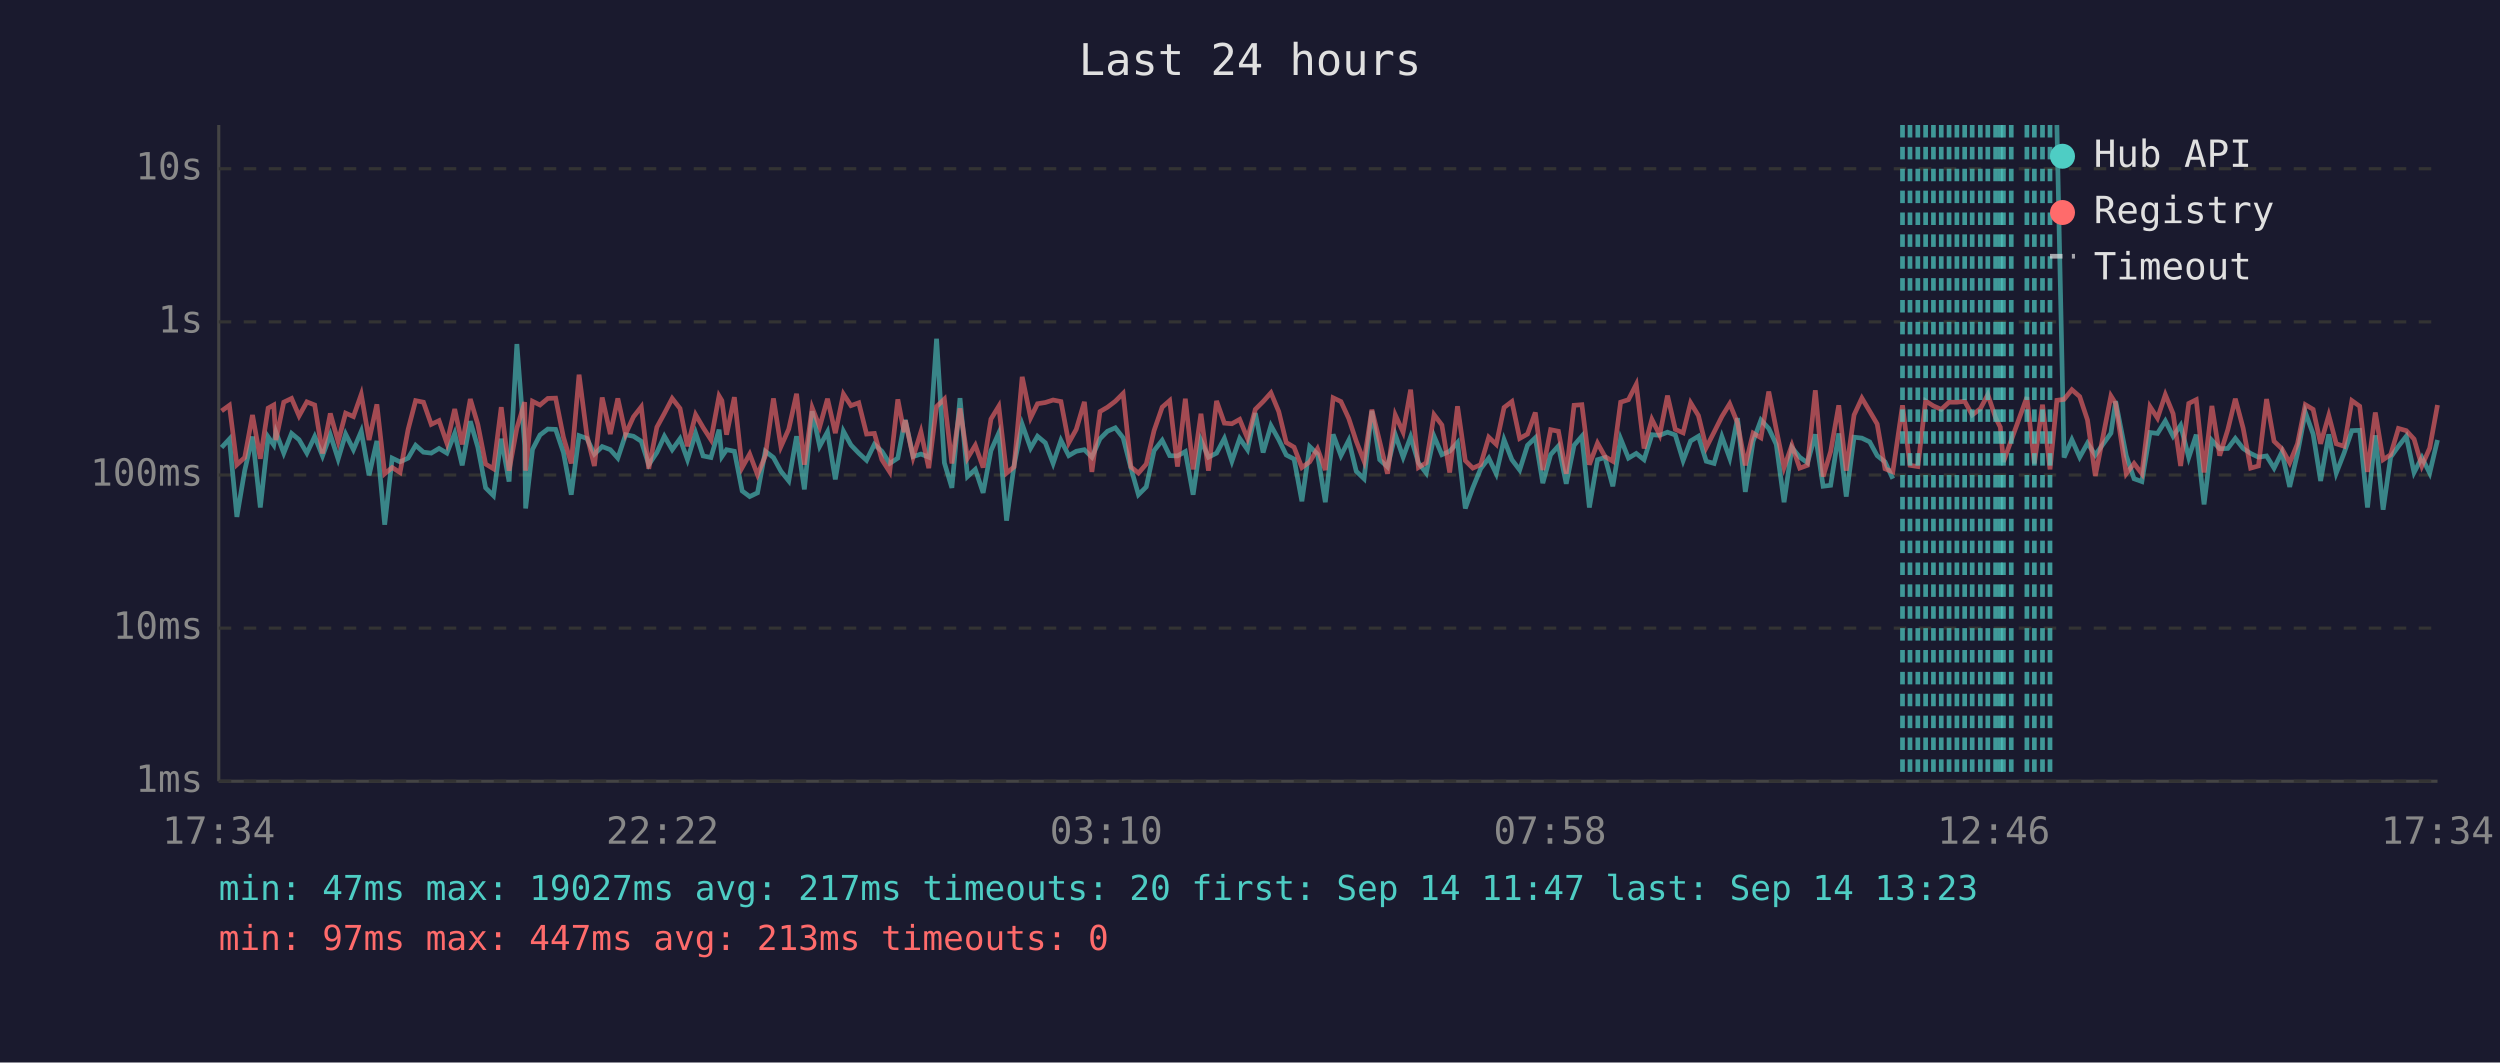
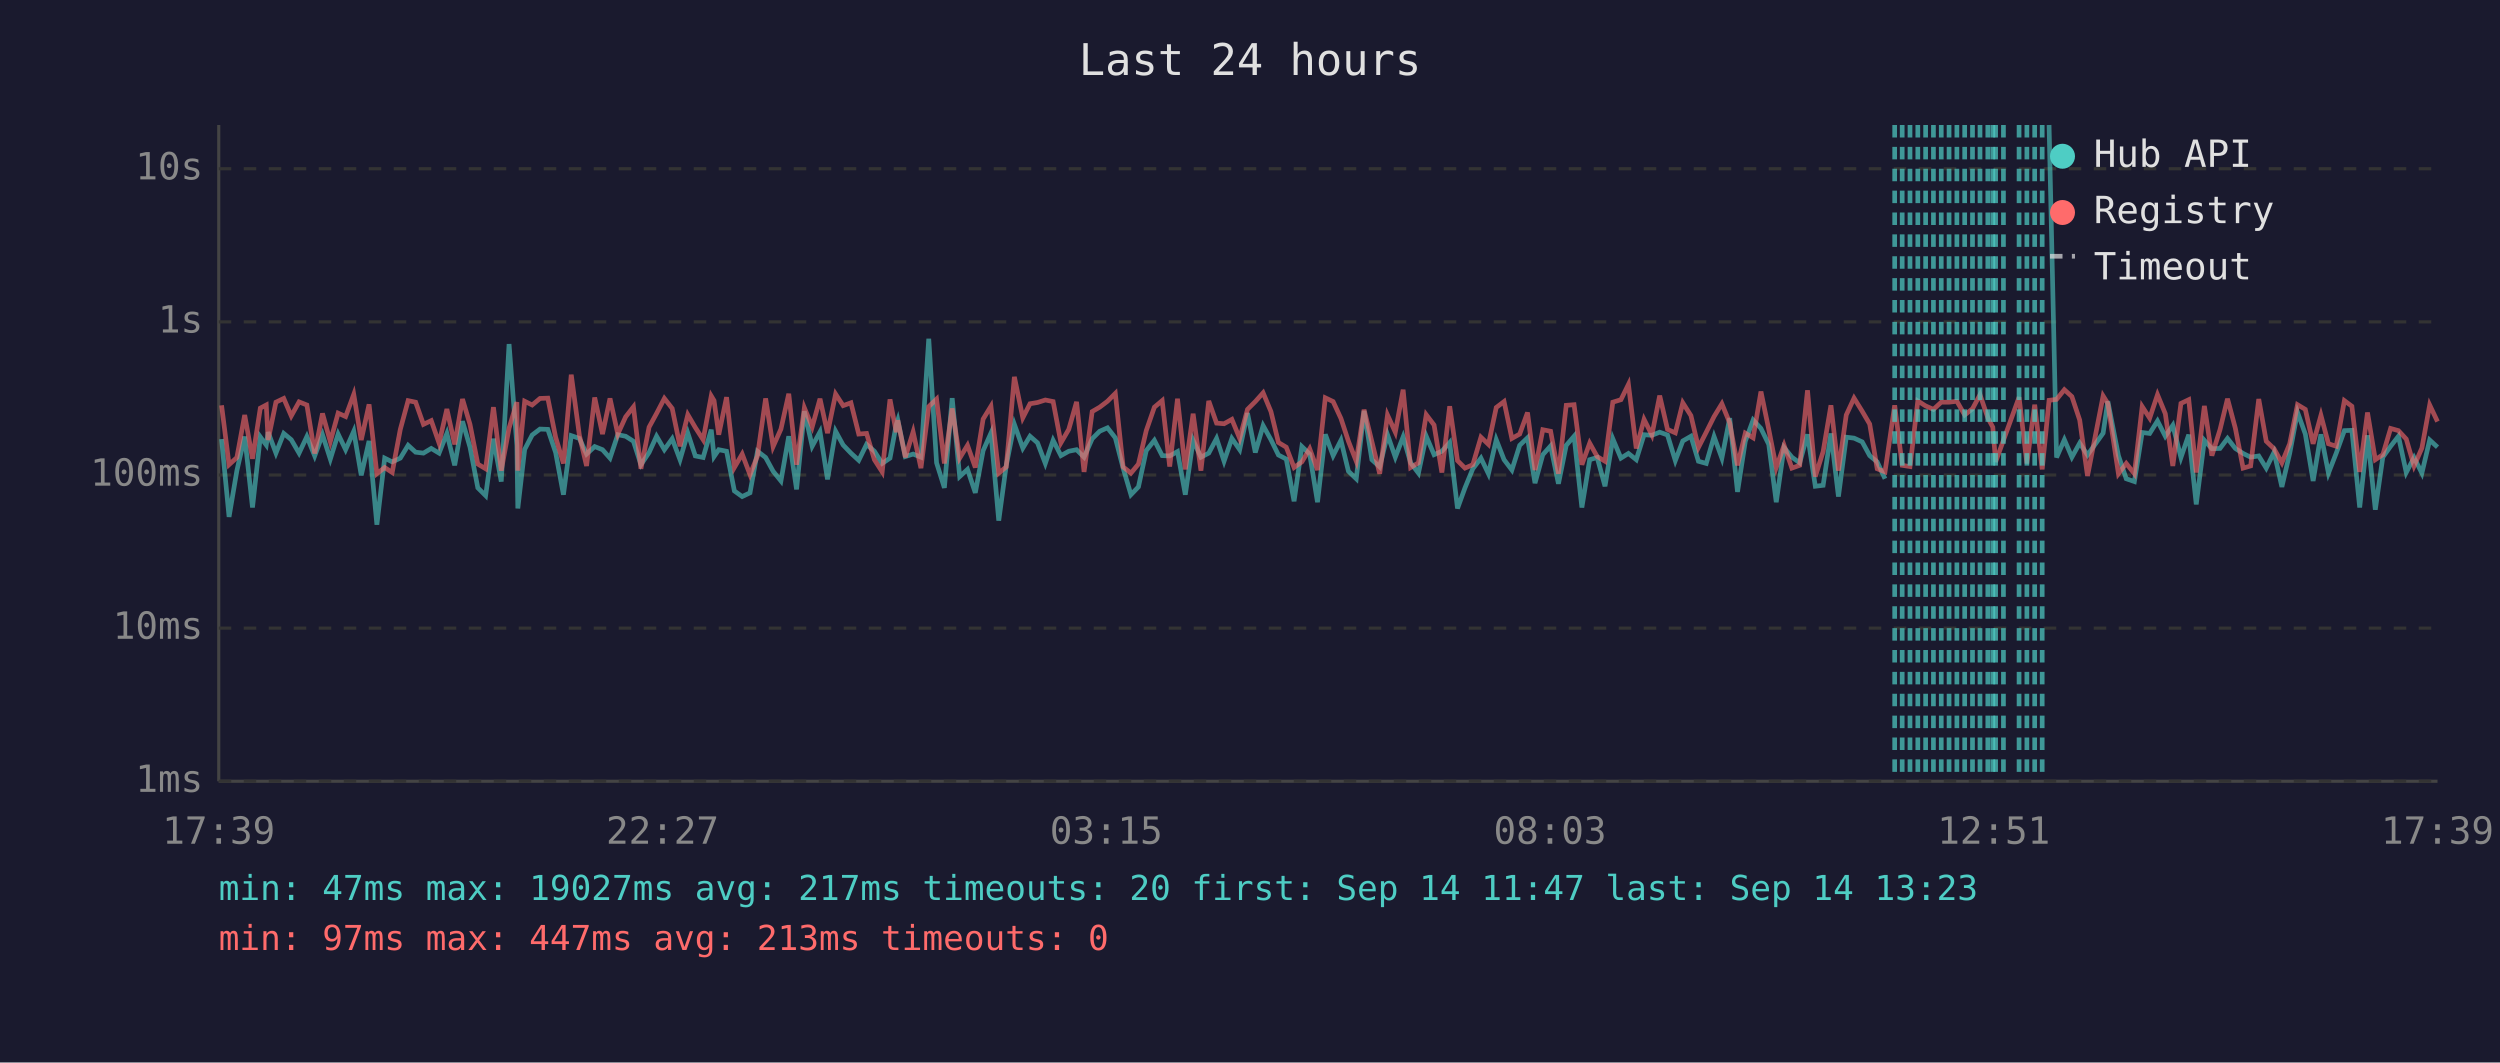
<svg xmlns="http://www.w3.org/2000/svg" viewBox="0 0 800 340" font-family="monospace" font-size="12">
  <rect width="800" height="340" fill="#1a1a2e" />
  <text x="400" y="24" fill="#e0e0e0" font-size="14" text-anchor="middle">Last 24 hours</text>
  <line x1="70" y1="40" x2="70" y2="250" stroke="#444" stroke-width="1" />
  <line x1="70" y1="250" x2="780" y2="250" stroke="#444" stroke-width="1" />
  <line x1="70" y1="250" x2="780" y2="250" stroke="#333" stroke-width="1" stroke-dasharray="4" />
  <text x="65" y="250" fill="#888" text-anchor="end" dominant-baseline="middle">1ms</text>
  <line x1="70" y1="201" x2="780" y2="201" stroke="#333" stroke-width="1" stroke-dasharray="4" />
  <text x="65" y="201" fill="#888" text-anchor="end" dominant-baseline="middle">10ms</text>
  <line x1="70" y1="152" x2="780" y2="152" stroke="#333" stroke-width="1" stroke-dasharray="4" />
  <text x="65" y="152" fill="#888" text-anchor="end" dominant-baseline="middle">100ms</text>
  <line x1="70" y1="103" x2="780" y2="103" stroke="#333" stroke-width="1" stroke-dasharray="4" />
  <text x="65" y="103" fill="#888" text-anchor="end" dominant-baseline="middle">1s</text>
  <line x1="70" y1="54" x2="780" y2="54" stroke="#333" stroke-width="1" stroke-dasharray="4" />
  <text x="65" y="54" fill="#888" text-anchor="end" dominant-baseline="middle">10s</text>
-   <text x="70" y="270" fill="#888" text-anchor="middle">17:34</text>
-   <text x="212" y="270" fill="#888" text-anchor="middle">22:22</text>
-   <text x="354" y="270" fill="#888" text-anchor="middle">03:10</text>
-   <text x="496" y="270" fill="#888" text-anchor="middle">07:58</text>
-   <text x="638" y="270" fill="#888" text-anchor="middle">12:46</text>
-   <text x="780" y="270" fill="#888" text-anchor="middle">17:34</text>
-   <polyline points="70.9,143.2 73.4,140.5 75.8,165.4 78.3,150.6 80.8,139.7 83.3,162.4 85.8,139.8 87.6,142.4 88.3,138.3 90.8,145.0 93.3,138.7 95.7,140.7 98.2,145.0 100.7,139.7 103.2,145.9 105.7,139.1 108.2,146.9 110.6,138.9 113.1,143.9 115.6,138.0 118.1,152.1 120.6,141.1 123.1,167.9 125.5,146.6 128.0,147.8 130.6,146.6 133.0,142.5 135.5,144.7 138.0,145.0 140.5,143.5 143.0,145.0 145.5,138.7 147.9,148.9 150.5,134.8 152.9,143.1 155.4,156.1 157.9,158.6 160.4,140.4 162.9,154.1 165.4,110.1 167.9,142.5 168.2,162.7 170.4,143.8 172.8,139.2 175.3,137.3 177.8,137.4 180.3,144.8 182.8,158.3 185.3,139.4 187.8,140.3 190.2,145.3 192.7,142.9 195.3,143.9 197.7,146.6 200.2,139.1 202.7,139.6 205.2,141.2 207.6,148.7 210.2,144.8 212.6,139.6 215.1,143.9 217.6,140.4 220.0,147.1 222.6,138.6 225.0,145.9 227.5,146.4 230.1,137.5 231.0,146.1 232.5,143.9 235.0,144.4 237.5,157.1 239.9,158.9 242.4,157.7 244.9,144.4 247.5,146.4 249.9,150.8 252.4,153.9 254.9,139.6 257.4,156.6 259.9,131.6 262.3,142.8 264.8,138.2 267.3,153.4 269.9,138.0 272.3,142.4 274.8,145.0 277.3,147.3 279.8,142.2 282.2,144.4 284.7,148.3 287.3,146.6 289.3,135.9 289.7,134.4 292.2,146.1 294.7,145.3 297.2,146.3 299.7,108.4 302.2,148.1 304.6,156.1 307.2,127.4 309.6,152.5 312.1,150.2 314.6,157.7 317.1,144.2 319.6,138.6 322.1,166.6 324.5,148.9 327.1,135.8 329.8,143.4 332.0,139.6 334.5,141.7 337.0,148.3 339.5,140.9 342.0,145.8 344.4,144.4 347.0,143.9 349.4,146.3 352.0,140.4 354.4,138.0 356.9,136.9 359.4,140.1 361.9,149.8 364.3,158.3 366.8,155.8 369.3,144.2 371.9,140.9 374.3,145.8 376.8,145.9 379.3,144.5 381.8,158.3 384.3,140.9 386.7,146.3 389.3,145.0 391.8,140.3 394.2,147.6 396.7,140.3 399.2,143.9 401.7,132.2 404.2,144.8 406.7,136.2 409.2,140.7 411.6,145.6 414.1,146.9 416.6,160.4 419.1,142.9 421.6,145.3 424.1,160.7 426.6,139.0 429.1,145.8 431.6,140.9 434.0,150.8 436.5,153.2 439.0,131.5 441.5,147.1 444.0,149.4 446.5,139.1 449.0,146.3 451.4,139.8 453.9,148.1 456.4,151.4 458.9,139.6 461.4,145.5 463.9,144.4 466.4,141.6 468.9,162.7 471.3,156.1 473.8,150.0 476.4,146.6 478.8,151.6 481.3,140.7 483.8,147.1 486.3,150.4 488.8,142.5 491.3,140.1 493.7,154.6 496.2,145.5 498.7,142.7 501.2,154.8 503.7,142.5 506.2,139.6 508.6,162.4 511.2,147.1 513.6,146.4 516.1,155.6 518.6,140.4 521.1,146.6 523.6,145.1 526.1,147.1 528.6,139.1 531.1,139.3 533.6,138.3 536.1,139.2 538.6,147.4 541.0,141.1 543.5,139.6 546.0,147.6 548.5,148.3 551.0,139.7 553.5,146.6 556.0,133.8 558.5,157.4 561.0,141.2 563.5,134.4 566.0,137.1 568.4,142.2 570.9,160.7 573.4,143.2 575.9,146.3 578.4,148.1 580.9,139.0 583.4,155.6 585.8,155.3 588.4,138.7 590.8,158.9 593.3,139.9 595.8,140.2 598.3,141.4 600.7,145.8 603.2,147.8 605.7,153.2" fill="none" stroke="#4ecdc4" stroke-width="1.5" opacity="0.6" />
-   <polyline points="658.2,40.0 660.5,146.4 663.0,140.7 665.5,146.3 668.0,141.8 670.5,145.6 675.5,138.6 677.0,128.4 680.4,145.8 682.9,153.2 685.4,154.1 688.0,138.4 690.4,138.7 692.9,134.7 695.4,139.6 697.8,136.1 700.4,146.4 702.8,139.1 705.3,161.4 707.8,140.9 710.3,143.6 712.9,143.5 715.3,140.3 717.8,143.5 720.2,145.1 722.7,146.3 725.3,145.9 727.7,149.8 730.2,144.7 732.7,155.8 735.2,145.1 737.7,131.9 740.2,138.9 742.6,153.9 745.2,139.0 747.6,151.4 750.1,145.0 752.6,137.8 755.1,137.7 757.6,162.4 760.1,139.3 762.6,163.1 765.0,146.3 767.5,142.8 770.0,139.6 772.5,151.2 775.0,146.4 777.5,151.4 780.0,140.8" fill="none" stroke="#4ecdc4" stroke-width="1.5" opacity="0.6" />
-   <polyline points="70.9,131.5 73.4,129.7 75.8,148.7 78.3,146.4 80.8,132.8 83.3,146.8 85.8,130.6 87.6,129.6 88.3,140.8 90.8,128.7 93.3,127.5 95.7,133.1 98.2,128.6 100.7,129.6 103.2,145.1 105.7,132.3 108.2,141.3 110.6,132.2 113.1,133.3 115.6,126.2 118.1,140.8 120.6,129.4 123.1,151.6 125.5,149.6 128.0,151.2 130.6,137.4 133.0,128.2 135.5,128.7 138.0,135.8 140.5,134.6 143.0,141.8 145.5,130.9 147.9,142.2 150.5,127.7 152.9,135.8 155.4,148.5 157.9,150.0 160.4,130.3 162.9,150.6 165.4,137.0 167.9,128.7 168.2,150.6 170.4,128.4 172.8,129.6 175.3,127.5 177.8,127.4 180.3,139.9 182.8,148.3 185.3,119.9 187.8,139.3 190.2,149.1 192.7,127.2 195.3,138.9 197.7,127.5 200.2,138.9 202.7,133.4 205.2,130.2 207.6,150.0 210.2,136.7 212.6,132.3 215.1,127.5 217.6,130.7 220.0,142.8 222.6,132.7 225.0,136.8 227.5,140.7 230.1,126.7 231.0,128.2 232.5,139.1 235.0,127.1 237.5,149.6 239.9,145.3 242.4,151.9 244.9,145.9 247.5,127.5 249.9,142.9 252.4,137.3 254.9,126.0 257.4,148.7 259.9,130.5 262.3,136.6 264.8,127.6 267.3,138.6 269.9,126.1 272.3,129.8 274.8,128.9 277.3,138.9 279.8,138.7 282.2,147.1 284.7,151.0 287.3,127.8 289.3,138.3 289.7,134.5 292.2,146.3 294.7,138.2 297.2,149.8 299.7,130.1 302.2,127.7 304.6,148.3 307.2,130.7 309.6,146.6 312.1,142.5 314.6,149.6 317.1,134.1 319.6,130.0 322.1,151.4 324.5,149.4 327.1,120.6 329.8,133.7 332.0,129.2 334.5,128.8 337.0,128.0 339.5,128.5 342.0,141.7 344.4,137.4 347.0,128.6 349.4,151.0 352.0,131.7 354.4,130.3 356.9,128.4 359.4,125.9 361.9,149.4 364.3,151.4 366.8,148.5 369.3,137.8 371.9,130.3 374.3,128.2 376.8,149.3 379.3,127.6 381.8,150.2 384.3,132.4 386.7,150.6 389.3,128.3 391.8,135.4 394.2,135.6 396.7,134.2 399.2,140.3 401.7,131.0 404.2,128.5 406.7,125.7 409.2,131.7 411.6,141.6 414.1,143.1 416.6,149.6 419.1,147.8 421.6,143.6 424.1,150.4 426.6,127.3 429.1,128.5 431.6,133.9 434.0,141.2 436.5,147.6 439.0,131.1 441.5,141.3 444.0,151.6 446.5,132.8 449.0,138.3 451.4,124.7 453.9,149.6 456.4,148.1 458.9,132.7 461.4,136.0 463.9,151.2 466.4,130.0 468.9,147.4 471.3,149.8 473.8,148.7 476.4,139.9 478.8,142.2 481.3,130.4 483.8,128.5 486.3,140.3 488.8,138.9 491.3,132.0 493.7,150.4 496.2,137.5 498.7,138.0 501.2,151.6 503.7,129.7 506.2,129.5 508.6,148.7 511.2,141.8 513.6,146.1 516.1,147.6 518.6,128.7 521.1,127.9 523.6,123.0 526.1,143.5 528.6,134.2 531.1,139.2 533.6,126.6 536.1,137.4 538.6,138.5 541.0,128.9 543.5,133.0 546.0,143.2 548.5,138.3 551.0,133.3 553.5,129.2 556.0,135.3 558.5,148.9 561.0,138.6 563.5,140.1 566.0,125.3 568.4,137.4 570.9,149.6 573.4,142.5 575.9,149.8 578.4,148.9 580.9,124.9 583.4,152.5 585.8,144.5 588.4,129.7 590.8,150.6 593.3,132.8 595.8,127.4 598.3,131.6 600.7,135.7 603.2,150.0 605.7,151.0 608.8,129.7 611.2,148.9 613.7,149.3 616.2,128.3 618.7,129.9 621.2,131.0 623.7,128.7 626.2,128.7 628.7,128.4 631.1,132.8 633.7,130.8 636.1,126.3 638.6,133.7 640.1,136.7 641.1,147.8 643.6,140.9 648.6,127.1 651.0,148.3 653.6,129.5 656.0,150.2 658.2,128.1 660.5,127.8 663.0,124.7 665.5,126.9 668.0,134.4 670.5,152.3 675.5,126.7 677.0,129.1 680.4,151.6 682.9,148.3 685.4,151.6 688.0,130.1 690.4,133.8 692.9,126.3 695.4,132.4 697.8,149.1 700.4,129.1 702.8,127.9 705.3,151.2 707.8,129.9 710.3,145.8 712.9,137.5 715.3,127.6 717.8,137.0 720.2,149.8 722.7,149.1 725.3,127.7 727.7,141.2 730.2,143.6 732.7,148.1 735.2,142.0 737.7,129.5 740.2,131.0 742.6,142.0 745.2,132.9 747.6,142.0 750.1,142.8 752.6,128.2 755.1,130.0 757.6,151.0 760.1,132.0 762.6,147.1 765.0,145.5 767.5,137.1 770.0,137.8 772.5,140.5 775.0,149.1 777.5,143.4 780.0,129.6" fill="none" stroke="#ff6b6b" stroke-width="1.5" opacity="0.6" />
-   <line x1="608.8" y1="40" x2="608.8" y2="250" stroke="#4ecdc4" stroke-width="1.5" stroke-dasharray="4,3" opacity="0.7" />
+   <text x="70" y="270" fill="#888" text-anchor="middle">17:39</text>
+   <text x="212" y="270" fill="#888" text-anchor="middle">22:27</text>
+   <text x="354" y="270" fill="#888" text-anchor="middle">03:15</text>
+   <text x="496" y="270" fill="#888" text-anchor="middle">08:03</text>
+   <text x="638" y="270" fill="#888" text-anchor="middle">12:51</text>
+   <text x="780" y="270" fill="#888" text-anchor="middle">17:39</text>
+   <polyline points="70.9,140.5 73.3,165.4 75.8,150.6 78.3,139.7 80.8,162.4 83.3,139.8 85.2,142.4 85.8,138.3 88.3,145.0 90.8,138.7 93.2,140.7 95.7,145.0 98.2,139.7 100.7,145.9 103.2,139.1 105.7,146.9 108.2,138.9 110.6,143.9 113.2,138.0 115.6,152.1 118.1,141.1 120.6,167.9 123.1,146.6 125.5,147.8 128.1,146.6 130.6,142.5 133.0,144.7 135.5,145.0 138.0,143.5 140.5,145.0 143.0,138.7 145.5,148.9 148.0,134.8 150.4,143.1 152.9,156.1 155.4,158.6 157.9,140.4 160.4,154.1 162.9,110.1 165.4,142.5 165.7,162.7 167.9,143.8 170.3,139.2 172.8,137.3 175.3,137.4 177.8,144.8 180.3,158.3 182.8,139.4 185.4,140.3 187.7,145.3 190.3,142.9 192.8,143.9 195.2,146.6 197.7,139.1 200.2,139.6 202.7,141.2 205.1,148.7 207.7,144.8 210.1,139.6 212.6,143.9 215.1,140.4 217.6,147.1 220.1,138.6 222.5,145.9 225.0,146.4 227.6,137.5 228.5,146.1 230.0,143.9 232.5,144.4 235.0,157.1 237.5,158.9 240.0,157.7 242.4,144.4 245.0,146.4 247.4,150.8 249.9,153.9 252.4,139.6 254.9,156.6 257.4,131.6 259.9,142.8 262.4,138.2 264.8,153.4 267.4,138.0 269.8,142.4 272.3,145.0 274.8,147.3 277.3,142.2 279.8,144.4 282.3,148.3 284.8,146.6 286.8,135.9 287.3,134.4 289.7,146.1 292.2,145.3 294.7,146.3 297.2,108.4 299.7,148.1 302.2,156.1 304.7,127.4 307.1,152.5 309.6,150.2 312.1,157.7 314.6,144.2 317.1,138.6 319.6,166.6 322.0,148.9 324.6,135.8 327.3,143.4 329.6,139.6 332.0,141.7 334.5,148.3 337.0,140.9 339.5,145.8 342.0,144.4 344.5,143.9 346.9,146.3 349.5,140.4 351.9,138.0 354.4,136.9 356.9,140.1 359.4,149.8 361.9,158.3 364.3,155.8 366.8,144.2 369.4,140.9 371.9,145.8 374.3,145.9 376.8,144.5 379.3,158.3 381.8,140.9 384.3,146.3 386.8,145.0 389.3,140.3 391.7,147.6 394.2,140.3 396.7,143.9 399.2,132.2 401.7,144.8 404.2,136.2 406.7,140.7 409.1,145.6 411.6,146.9 414.1,160.4 416.6,142.9 419.1,145.3 421.6,160.7 424.1,139.0 426.6,145.8 429.1,140.9 431.5,150.8 434.0,153.2 436.5,131.5 439.0,147.1 441.5,149.4 444.0,139.1 446.5,146.3 449.0,139.8 451.4,148.1 453.9,151.4 456.4,139.6 458.9,145.5 461.4,144.4 463.9,141.6 466.4,162.7 468.8,156.1 471.3,150.0 473.9,146.6 476.3,151.6 478.8,140.7 481.3,147.1 483.8,150.4 486.3,142.5 488.8,140.1 491.2,154.6 493.7,145.5 496.2,142.7 498.7,154.8 501.2,142.5 503.7,139.6 506.2,162.4 508.7,147.1 511.1,146.4 513.6,155.6 516.1,140.4 518.7,146.6 521.1,145.1 523.6,147.1 526.1,139.1 528.6,139.3 531.1,138.3 533.6,139.2 536.1,147.4 538.5,141.1 541.1,139.6 543.5,147.6 546.0,148.3 548.5,139.7 551.0,146.6 553.5,133.8 556.0,157.4 558.5,141.2 561.0,134.4 563.5,137.1 566.0,142.2 568.4,160.7 570.9,143.2 573.4,146.3 575.9,148.1 578.4,139.0 580.9,155.6 583.4,155.3 585.9,138.7 588.3,158.9 590.8,139.9 593.3,140.2 595.9,141.4 598.3,145.8 600.7,147.8 603.2,153.2" fill="none" stroke="#4ecdc4" stroke-width="1.5" opacity="0.6" />
+   <polyline points="655.7,40.0 658.1,146.4 660.6,140.7 663.0,146.3 665.5,141.8 668.0,145.6 673.0,138.6 674.5,128.4 677.9,145.8 680.4,153.2 683.0,154.1 685.5,138.4 687.9,138.7 690.4,134.7 692.9,139.6 695.3,136.1 697.9,146.4 700.4,139.1 702.8,161.4 705.4,140.9 707.8,143.6 710.4,143.5 712.8,140.3 715.3,143.5 717.8,145.1 720.2,146.3 722.8,145.9 725.2,149.8 727.7,144.7 730.2,155.8 732.7,145.1 735.2,131.9 737.7,138.9 740.2,153.9 742.7,139.0 745.1,151.4 747.6,145.0 750.2,137.8 752.6,137.7 755.1,162.4 757.6,139.3 760.1,163.1 762.5,146.3 765.0,142.8 767.5,139.6 770.0,151.2 772.5,146.4 775.0,151.4 777.5,140.8 780.0,143.1" fill="none" stroke="#4ecdc4" stroke-width="1.5" opacity="0.6" />
+   <polyline points="70.9,129.7 73.3,148.7 75.8,146.4 78.3,132.8 80.8,146.8 83.3,130.6 85.2,129.6 85.8,140.8 88.3,128.7 90.8,127.5 93.2,133.1 95.7,128.6 98.2,129.6 100.7,145.1 103.2,132.3 105.7,141.3 108.2,132.2 110.6,133.3 113.2,126.2 115.6,140.8 118.1,129.4 120.6,151.6 123.1,149.6 125.5,151.2 128.1,137.4 130.6,128.2 133.0,128.7 135.5,135.8 138.0,134.6 140.5,141.8 143.0,130.9 145.5,142.2 148.0,127.7 150.4,135.8 152.9,148.5 155.4,150.0 157.9,130.3 160.4,150.6 162.9,137.0 165.4,128.7 165.7,150.6 167.9,128.4 170.3,129.6 172.8,127.5 175.3,127.4 177.8,139.9 180.3,148.3 182.8,119.9 185.4,139.3 187.7,149.1 190.3,127.2 192.8,138.9 195.2,127.5 197.7,138.9 200.2,133.4 202.7,130.2 205.1,150.0 207.7,136.7 210.1,132.3 212.6,127.5 215.1,130.7 217.6,142.8 220.1,132.7 222.5,136.8 225.0,140.7 227.6,126.7 228.5,128.2 230.0,139.1 232.5,127.1 235.0,149.6 237.5,145.3 240.0,151.9 242.4,145.9 245.0,127.5 247.4,142.9 249.9,137.3 252.4,126.0 254.9,148.7 257.4,130.5 259.9,136.6 262.4,127.6 264.8,138.6 267.4,126.1 269.8,129.8 272.3,128.9 274.8,138.9 277.3,138.7 279.8,147.1 282.3,151.0 284.8,127.8 286.8,138.3 287.3,134.5 289.7,146.3 292.2,138.2 294.7,149.8 297.2,130.1 299.7,127.7 302.2,148.3 304.7,130.7 307.1,146.6 309.6,142.5 312.1,149.6 314.6,134.1 317.1,130.0 319.6,151.4 322.0,149.4 324.6,120.6 327.3,133.7 329.6,129.2 332.0,128.8 334.5,128.0 337.0,128.5 339.5,141.7 342.0,137.4 344.5,128.6 346.9,151.0 349.5,131.7 351.9,130.3 354.4,128.4 356.9,125.9 359.4,149.4 361.9,151.4 364.3,148.5 366.8,137.8 369.4,130.3 371.9,128.2 374.3,149.3 376.8,127.6 379.3,150.2 381.8,132.4 384.3,150.6 386.8,128.3 389.3,135.4 391.7,135.6 394.2,134.2 396.7,140.3 399.2,131.0 401.7,128.5 404.2,125.7 406.7,131.7 409.1,141.6 411.6,143.1 414.1,149.6 416.6,147.8 419.1,143.6 421.6,150.4 424.1,127.3 426.6,128.5 429.1,133.9 431.5,141.2 434.0,147.6 436.5,131.1 439.0,141.3 441.5,151.6 444.0,132.8 446.5,138.3 449.0,124.7 451.4,149.6 453.9,148.1 456.4,132.7 458.9,136.0 461.4,151.2 463.9,130.0 466.4,147.4 468.8,149.8 471.3,148.7 473.9,139.9 476.3,142.2 478.8,130.4 481.3,128.5 483.8,140.3 486.3,138.9 488.8,132.0 491.2,150.4 493.7,137.5 496.2,138.0 498.7,151.6 501.2,129.7 503.7,129.5 506.2,148.7 508.7,141.8 511.1,146.1 513.6,147.6 516.1,128.7 518.7,127.9 521.1,123.0 523.6,143.5 526.1,134.2 528.6,139.2 531.1,126.6 533.6,137.4 536.1,138.5 538.5,128.9 541.1,133.0 543.5,143.2 546.0,138.3 548.5,133.3 551.0,129.2 553.5,135.3 556.0,148.9 558.5,138.6 561.0,140.1 563.5,125.3 566.0,137.4 568.4,149.6 570.9,142.5 573.4,149.8 575.9,148.9 578.4,124.9 580.9,152.5 583.4,144.5 585.9,129.7 588.3,150.6 590.8,132.8 593.3,127.4 595.9,131.6 598.3,135.7 600.7,150.0 603.2,151.0 606.3,129.7 608.7,148.9 611.2,149.3 613.7,128.3 616.2,129.9 618.7,131.0 621.2,128.7 623.7,128.7 626.2,128.4 628.7,132.8 631.2,130.8 633.6,126.3 636.1,133.7 637.7,136.7 638.6,147.8 641.1,140.9 646.1,127.1 648.6,148.3 651.1,129.5 653.5,150.2 655.7,128.1 658.1,127.8 660.6,124.7 663.0,126.9 665.5,134.4 668.0,152.3 673.0,126.7 674.5,129.1 677.9,151.6 680.4,148.3 683.0,151.6 685.5,130.1 687.9,133.8 690.4,126.3 692.9,132.4 695.3,149.1 697.9,129.1 700.4,127.9 702.8,151.2 705.4,129.9 707.8,145.8 710.4,137.5 712.8,127.6 715.3,137.0 717.8,149.8 720.2,149.1 722.8,127.7 725.2,141.2 727.7,143.6 730.2,148.1 732.7,142.0 735.2,129.5 737.7,131.0 740.2,142.0 742.7,132.9 745.1,142.0 747.6,142.8 750.2,128.2 752.6,130.0 755.1,151.0 757.6,132.0 760.1,147.1 762.5,145.5 765.0,137.1 767.5,137.8 770.0,140.5 772.5,149.1 775.0,143.4 777.5,129.6 780.0,134.9" fill="none" stroke="#ff6b6b" stroke-width="1.5" opacity="0.6" />
+   <line x1="606.3" y1="40" x2="606.3" y2="250" stroke="#4ecdc4" stroke-width="1.5" stroke-dasharray="4,3" opacity="0.7" />
+   <line x1="608.7" y1="40" x2="608.7" y2="250" stroke="#4ecdc4" stroke-width="1.5" stroke-dasharray="4,3" opacity="0.7" />
  <line x1="611.2" y1="40" x2="611.2" y2="250" stroke="#4ecdc4" stroke-width="1.5" stroke-dasharray="4,3" opacity="0.7" />
  <line x1="613.7" y1="40" x2="613.7" y2="250" stroke="#4ecdc4" stroke-width="1.5" stroke-dasharray="4,3" opacity="0.7" />
  <line x1="616.2" y1="40" x2="616.2" y2="250" stroke="#4ecdc4" stroke-width="1.5" stroke-dasharray="4,3" opacity="0.7" />
  <line x1="618.7" y1="40" x2="618.7" y2="250" stroke="#4ecdc4" stroke-width="1.5" stroke-dasharray="4,3" opacity="0.7" />
  <line x1="621.2" y1="40" x2="621.2" y2="250" stroke="#4ecdc4" stroke-width="1.5" stroke-dasharray="4,3" opacity="0.7" />
  <line x1="623.7" y1="40" x2="623.7" y2="250" stroke="#4ecdc4" stroke-width="1.5" stroke-dasharray="4,3" opacity="0.7" />
  <line x1="626.2" y1="40" x2="626.2" y2="250" stroke="#4ecdc4" stroke-width="1.5" stroke-dasharray="4,3" opacity="0.7" />
  <line x1="628.7" y1="40" x2="628.7" y2="250" stroke="#4ecdc4" stroke-width="1.5" stroke-dasharray="4,3" opacity="0.7" />
-   <line x1="631.1" y1="40" x2="631.1" y2="250" stroke="#4ecdc4" stroke-width="1.5" stroke-dasharray="4,3" opacity="0.7" />
-   <line x1="633.7" y1="40" x2="633.7" y2="250" stroke="#4ecdc4" stroke-width="1.5" stroke-dasharray="4,3" opacity="0.7" />
+   <line x1="631.2" y1="40" x2="631.2" y2="250" stroke="#4ecdc4" stroke-width="1.5" stroke-dasharray="4,3" opacity="0.7" />
+   <line x1="633.6" y1="40" x2="633.6" y2="250" stroke="#4ecdc4" stroke-width="1.5" stroke-dasharray="4,3" opacity="0.7" />
  <line x1="636.1" y1="40" x2="636.1" y2="250" stroke="#4ecdc4" stroke-width="1.5" stroke-dasharray="4,3" opacity="0.7" />
+   <line x1="637.7" y1="40" x2="637.7" y2="250" stroke="#4ecdc4" stroke-width="1.5" stroke-dasharray="4,3" opacity="0.7" />
  <line x1="638.6" y1="40" x2="638.6" y2="250" stroke="#4ecdc4" stroke-width="1.5" stroke-dasharray="4,3" opacity="0.7" />
-   <line x1="640.1" y1="40" x2="640.1" y2="250" stroke="#4ecdc4" stroke-width="1.5" stroke-dasharray="4,3" opacity="0.7" />
  <line x1="641.1" y1="40" x2="641.1" y2="250" stroke="#4ecdc4" stroke-width="1.5" stroke-dasharray="4,3" opacity="0.7" />
-   <line x1="643.6" y1="40" x2="643.6" y2="250" stroke="#4ecdc4" stroke-width="1.5" stroke-dasharray="4,3" opacity="0.7" />
+   <line x1="646.1" y1="40" x2="646.1" y2="250" stroke="#4ecdc4" stroke-width="1.5" stroke-dasharray="4,3" opacity="0.7" />
  <line x1="648.6" y1="40" x2="648.6" y2="250" stroke="#4ecdc4" stroke-width="1.5" stroke-dasharray="4,3" opacity="0.7" />
-   <line x1="651.0" y1="40" x2="651.0" y2="250" stroke="#4ecdc4" stroke-width="1.5" stroke-dasharray="4,3" opacity="0.7" />
-   <line x1="653.6" y1="40" x2="653.6" y2="250" stroke="#4ecdc4" stroke-width="1.5" stroke-dasharray="4,3" opacity="0.7" />
-   <line x1="656.0" y1="40" x2="656.0" y2="250" stroke="#4ecdc4" stroke-width="1.5" stroke-dasharray="4,3" opacity="0.7" />
+   <line x1="651.1" y1="40" x2="651.1" y2="250" stroke="#4ecdc4" stroke-width="1.5" stroke-dasharray="4,3" opacity="0.7" />
+   <line x1="653.5" y1="40" x2="653.5" y2="250" stroke="#4ecdc4" stroke-width="1.5" stroke-dasharray="4,3" opacity="0.7" />
  <circle cx="660" cy="50" r="4" fill="#4ecdc4" />
  <text x="670" y="50" fill="#e0e0e0" dominant-baseline="middle">Hub API</text>
  <circle cx="660" cy="68" r="4" fill="#ff6b6b" />
  <text x="670" y="68" fill="#e0e0e0" dominant-baseline="middle">Registry</text>
  <line x1="656" y1="82" x2="664" y2="82" stroke="#e0e0e0" stroke-width="1.5" stroke-dasharray="4,3" opacity="0.7" />
  <text x="670" y="86" fill="#e0e0e0" dominant-baseline="middle">Timeout</text>
  <text x="70" y="288" fill="#4ecdc4" font-size="11">min: 47ms  max: 19027ms  avg: 217ms  timeouts: 20  first: Sep 14 11:47  last: Sep 14 13:23</text>
  <text x="70" y="304" fill="#ff6b6b" font-size="11">min: 97ms  max: 447ms  avg: 213ms  timeouts: 0</text>
</svg>
